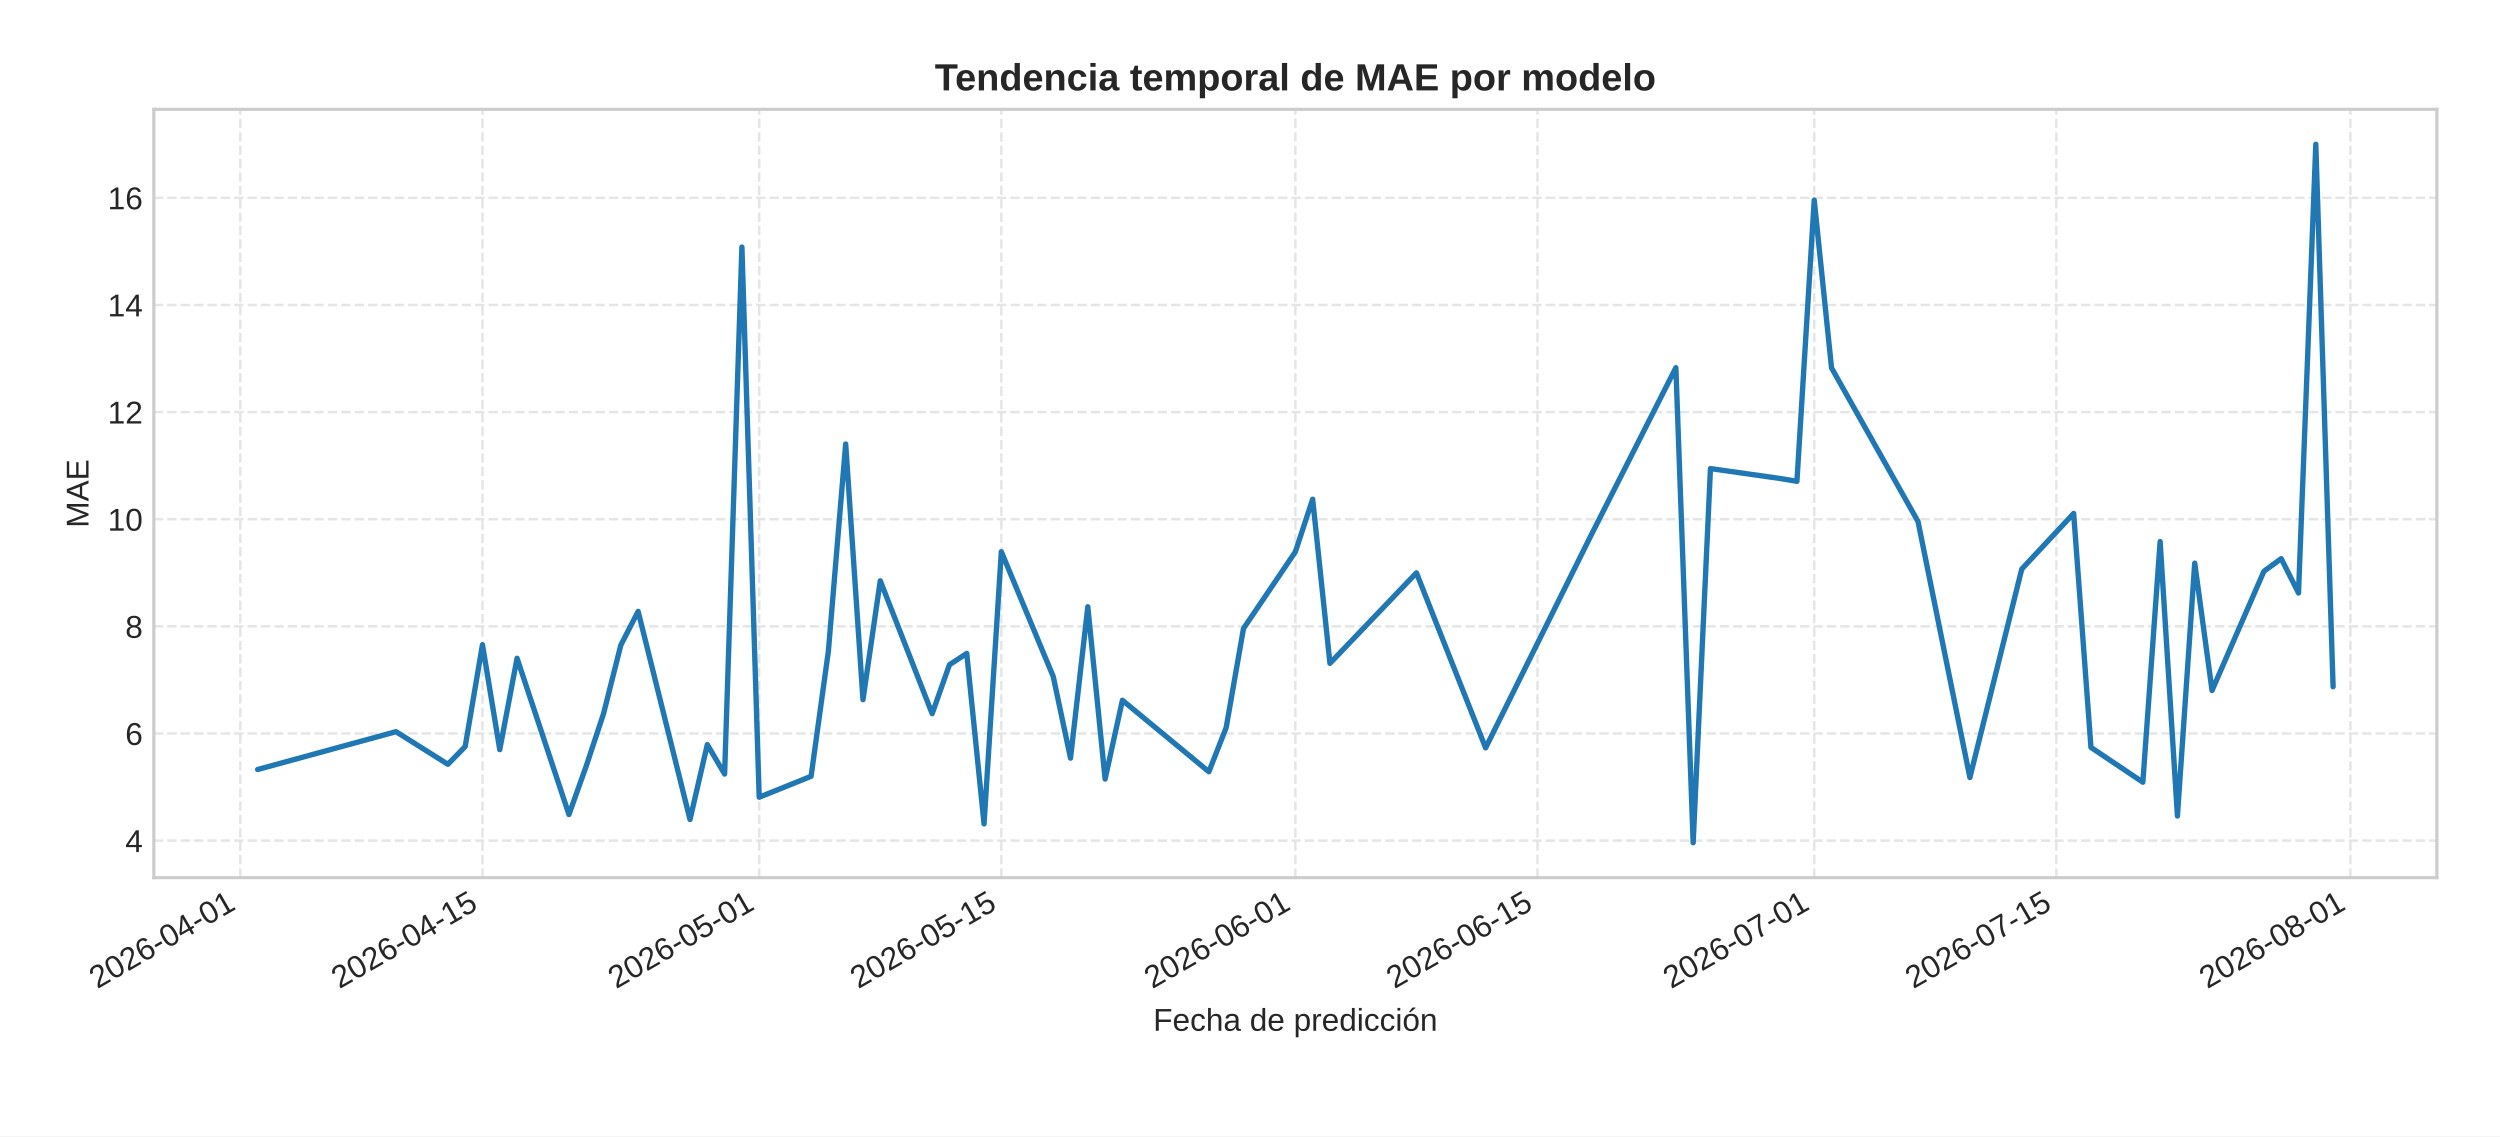
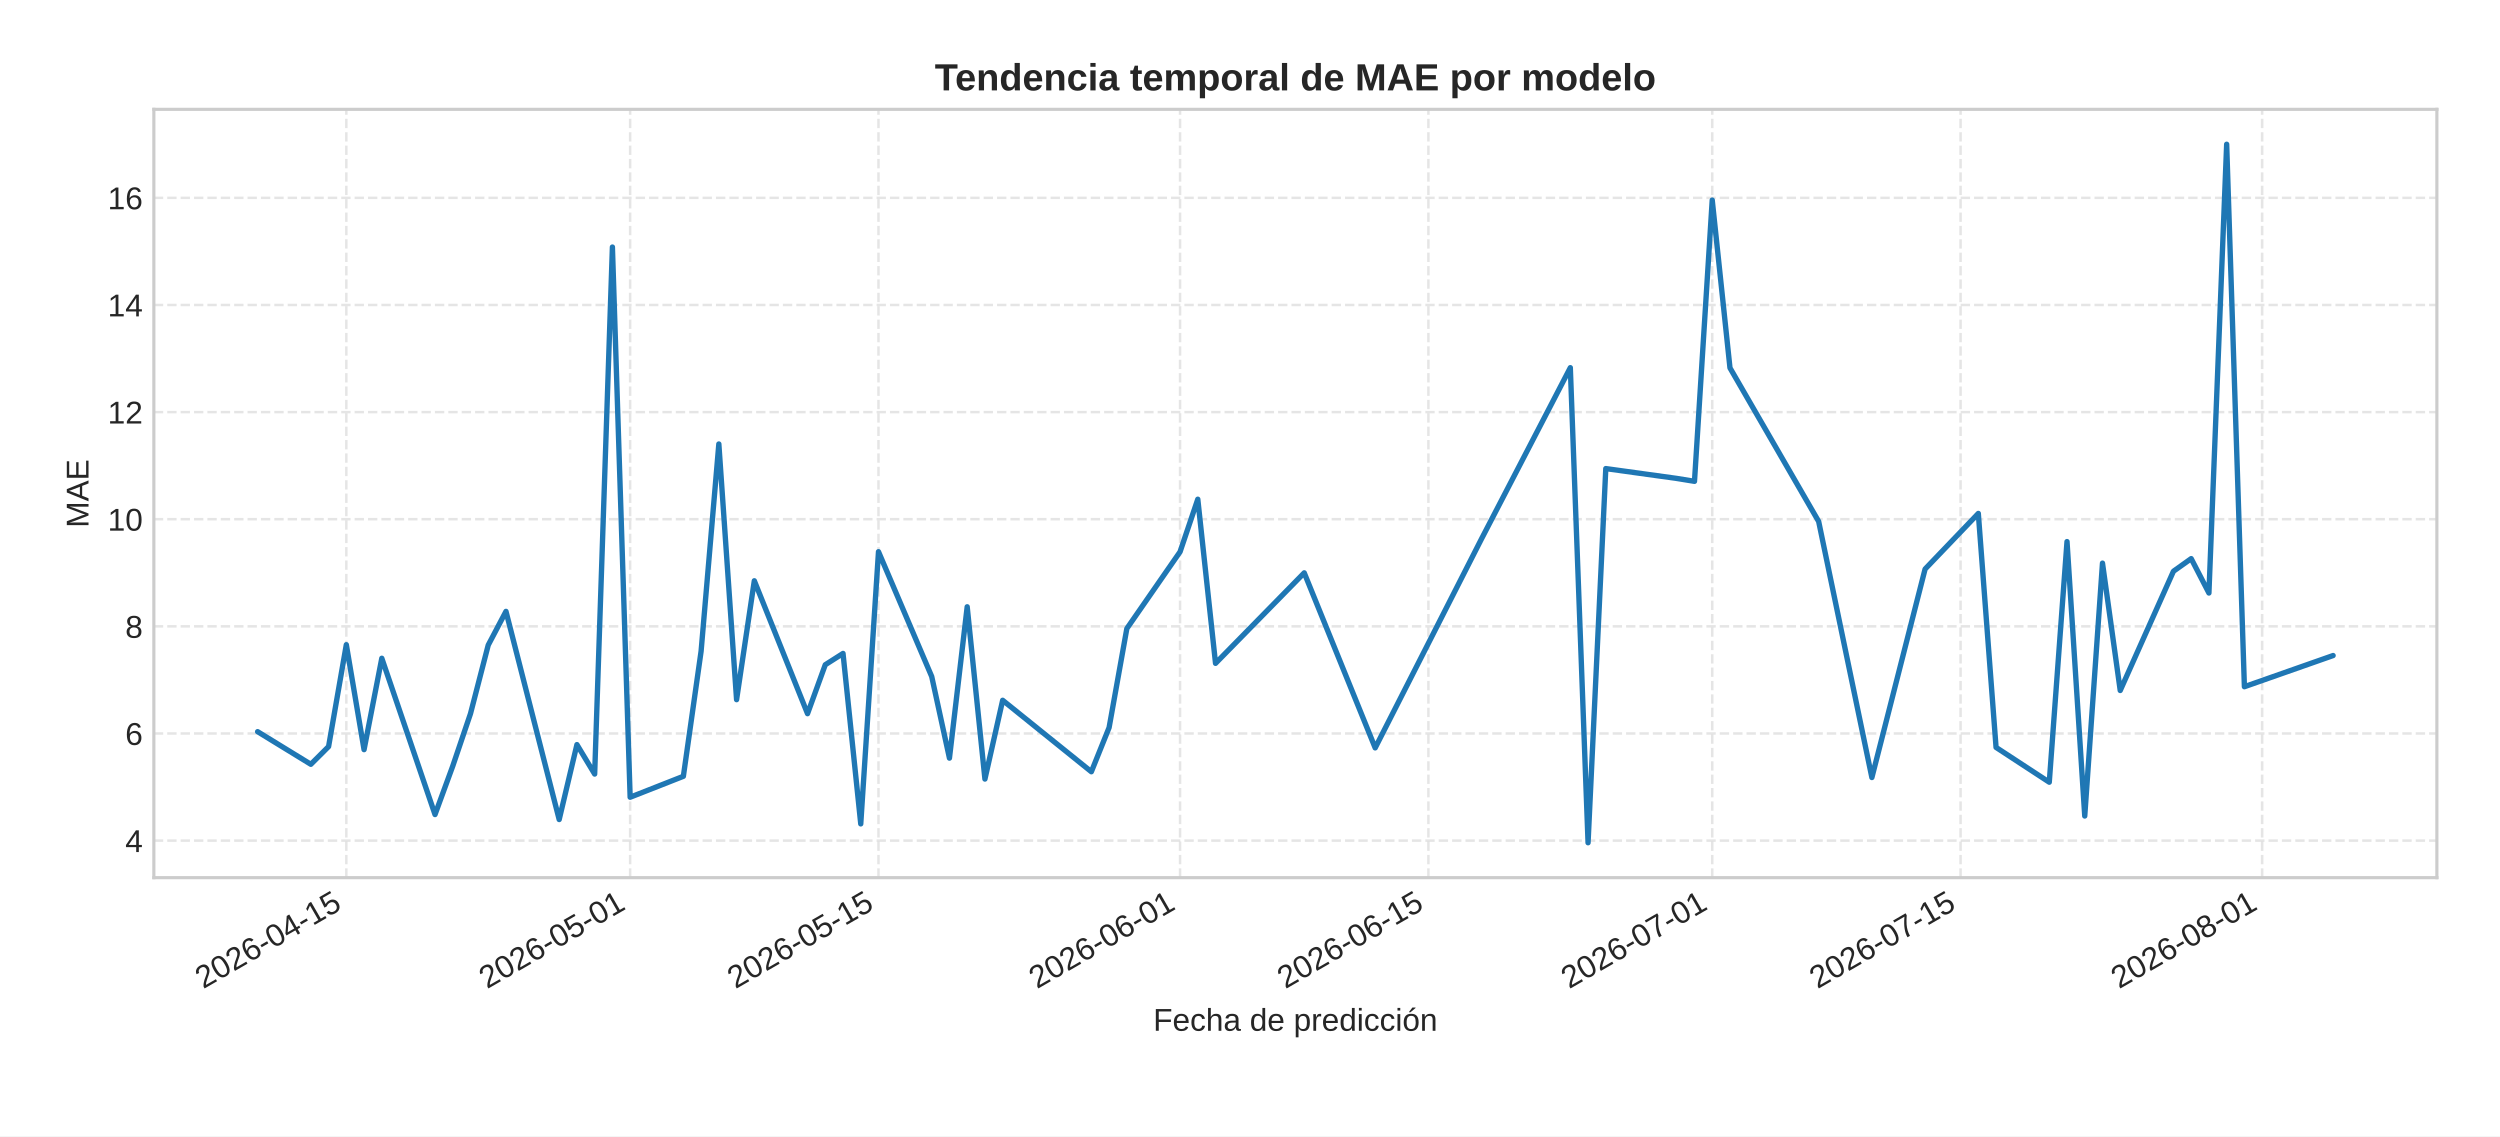
<svg xmlns="http://www.w3.org/2000/svg" xmlns:xlink="http://www.w3.org/1999/xlink" width="792pt" height="360pt" viewBox="0 0 792 360" version="1.1">
  <defs>
    <style type="text/css">*{stroke-linejoin: round; stroke-linecap: butt}</style>
  </defs>
  <g id="figure_1">
    <g id="patch_1">
      <path d="M 0 360  L 792 360  L 792 0  L 0 0  z " style="fill: #ffffff" />
    </g>
    <g id="axes_1">
      <g id="patch_2">
        <path d="M 48.74 278.04  L 772 278.04  L 772 34.64  L 48.74 34.64  z " style="fill: #ffffff" />
      </g>
      <g id="matplotlib.axis_1">
        <g id="xtick_1">
          <g id="line2d_1">
-             <path d="M 76.136 278.04  L 76.136 34.64  " clip-path="url(#p53d798ff99)" style="fill: none; stroke-dasharray: 2.96,1.28; stroke-dashoffset: 0; stroke: #cccccc; stroke-opacity: 0.5; stroke-width: 0.8" />
+             <path d="M 109.714 278.04  L 109.714 34.64  " clip-path="url(#p0f648c215b)" style="fill: none; stroke-dasharray: 2.96,1.28; stroke-dashoffset: 0; stroke: #cccccc; stroke-opacity: 0.5; stroke-width: 0.8" />
          </g>
          <g id="line2d_2" />
          <g id="text_1">
-             <g style="fill: #262626" transform="translate(30.80422 313.3894) rotate(-30) scale(0.1 -0.1)">
+             <g style="fill: #262626" transform="translate(64.38214 313.3894) rotate(-30) scale(0.1 -0.1)">
              <defs>
                <path id="LiberationSans-32" d="M 322 0  L 322 397  Q 481 763 711 1042  Q 941 1322 1194 1548  Q 1447 1775 1695 1969  Q 1944 2163 2144 2356  Q 2344 2550 2467 2762  Q 2591 2975 2591 3244  Q 2591 3606 2378 3806  Q 2166 4006 1788 4006  Q 1428 4006 1195 3811  Q 963 3616 922 3263  L 347 3316  Q 409 3844 795 4156  Q 1181 4469 1788 4469  Q 2453 4469 2811 4155  Q 3169 3841 3169 3263  Q 3169 3006 3051 2753  Q 2934 2500 2703 2247  Q 2472 1994 1819 1463  Q 1459 1169 1246 933  Q 1034 697 941 478  L 3238 478  L 3238 0  L 322 0  z " transform="scale(0.015625)" />
                <path id="LiberationSans-30" d="M 3309 2203  Q 3309 1100 2920 518  Q 2531 -63 1772 -63  Q 1013 -63 631 515  Q 250 1094 250 2203  Q 250 3338 620 3903  Q 991 4469 1791 4469  Q 2569 4469 2939 3897  Q 3309 3325 3309 2203  z M 2738 2203  Q 2738 3156 2517 3584  Q 2297 4013 1791 4013  Q 1272 4013 1045 3591  Q 819 3169 819 2203  Q 819 1266 1048 831  Q 1278 397 1778 397  Q 2275 397 2506 840  Q 2738 1284 2738 2203  z " transform="scale(0.015625)" />
                <path id="LiberationSans-36" d="M 3278 1441  Q 3278 744 2900 340  Q 2522 -63 1856 -63  Q 1113 -63 719 490  Q 325 1044 325 2100  Q 325 3244 734 3856  Q 1144 4469 1900 4469  Q 2897 4469 3156 3572  L 2619 3475  Q 2453 4013 1894 4013  Q 1413 4013 1148 3564  Q 884 3116 884 2266  Q 1038 2550 1316 2698  Q 1594 2847 1953 2847  Q 2563 2847 2920 2465  Q 3278 2084 3278 1441  z M 2706 1416  Q 2706 1894 2472 2153  Q 2238 2413 1819 2413  Q 1425 2413 1183 2183  Q 941 1953 941 1550  Q 941 1041 1192 716  Q 1444 391 1838 391  Q 2244 391 2475 664  Q 2706 938 2706 1416  z " transform="scale(0.015625)" />
                <path id="LiberationSans-2d" d="M 284 1450  L 284 1950  L 1847 1950  L 1847 1450  L 284 1450  z " transform="scale(0.015625)" />
                <path id="LiberationSans-34" d="M 2753 997  L 2753 0  L 2222 0  L 2222 997  L 147 997  L 147 1434  L 2163 4403  L 2753 4403  L 2753 1441  L 3372 1441  L 3372 997  L 2753 997  z M 2222 3769  Q 2216 3750 2134 3603  Q 2053 3456 2013 3397  L 884 1734  L 716 1503  L 666 1441  L 2222 1441  L 2222 3769  z " transform="scale(0.015625)" />
                <path id="LiberationSans-31" d="M 488 0  L 488 478  L 1609 478  L 1609 3866  L 616 3156  L 616 3688  L 1656 4403  L 2175 4403  L 2175 478  L 3247 478  L 3247 0  L 488 0  z " transform="scale(0.015625)" />
+                 <path id="LiberationSans-35" d="M 3291 1434  Q 3291 738 2877 337  Q 2463 -63 1728 -63  Q 1113 -63 734 206  Q 356 475 256 984  L 825 1050  Q 1003 397 1741 397  Q 2194 397 2450 670  Q 2706 944 2706 1422  Q 2706 1838 2448 2094  Q 2191 2350 1753 2350  Q 1525 2350 1328 2278  Q 1131 2206 934 2034  L 384 2034  L 531 4403  L 3034 4403  L 3034 3925  L 1044 3925  L 959 2528  Q 1325 2809 1869 2809  Q 2519 2809 2905 2428  Q 3291 2047 3291 1434  z " transform="scale(0.015625)" />
              </defs>
              <use xlink:href="#LiberationSans-32" />
              <use xlink:href="#LiberationSans-30" x="55.615" />
              <use xlink:href="#LiberationSans-32" x="111.23" />
              <use xlink:href="#LiberationSans-36" x="166.846" />
              <use xlink:href="#LiberationSans-2d" x="222.461" />
              <use xlink:href="#LiberationSans-30" x="255.762" />
              <use xlink:href="#LiberationSans-34" x="311.377" />
+               <use xlink:href="#LiberationSans-2d" x="366.992" />
+               <use xlink:href="#LiberationSans-31" x="400.293" />
+               <use xlink:href="#LiberationSans-35" x="455.908" />
+             </g>
+           </g>
+         </g>
+         <g id="xtick_2">
+           <g id="line2d_3">
+             <path d="M 199.63 278.04  L 199.63 34.64  " clip-path="url(#p0f648c215b)" style="fill: none; stroke-dasharray: 2.96,1.28; stroke-dashoffset: 0; stroke: #cccccc; stroke-opacity: 0.5; stroke-width: 0.8" />
+           </g>
+           <g id="line2d_4" />
+           <g id="text_2">
+             <g style="fill: #262626" transform="translate(154.2979 313.3894) rotate(-30) scale(0.1 -0.1)">
+               <use xlink:href="#LiberationSans-32" />
+               <use xlink:href="#LiberationSans-30" x="55.615" />
+               <use xlink:href="#LiberationSans-32" x="111.23" />
+               <use xlink:href="#LiberationSans-36" x="166.846" />
+               <use xlink:href="#LiberationSans-2d" x="222.461" />
+               <use xlink:href="#LiberationSans-30" x="255.762" />
+               <use xlink:href="#LiberationSans-35" x="311.377" />
              <use xlink:href="#LiberationSans-2d" x="366.992" />
              <use xlink:href="#LiberationSans-30" x="400.293" />
              <use xlink:href="#LiberationSans-31" x="455.908" />
            </g>
          </g>
        </g>
-         <g id="xtick_2">
-           <g id="line2d_3">
-             <path d="M 152.846 278.04  L 152.846 34.64  " clip-path="url(#p53d798ff99)" style="fill: none; stroke-dasharray: 2.96,1.28; stroke-dashoffset: 0; stroke: #cccccc; stroke-opacity: 0.5; stroke-width: 0.8" />
-           </g>
-           <g id="line2d_4" />
-           <g id="text_2">
-             <g style="fill: #262626" transform="translate(107.5136 313.3894) rotate(-30) scale(0.1 -0.1)">
-               <defs>
-                 <path id="LiberationSans-35" d="M 3291 1434  Q 3291 738 2877 337  Q 2463 -63 1728 -63  Q 1113 -63 734 206  Q 356 475 256 984  L 825 1050  Q 1003 397 1741 397  Q 2194 397 2450 670  Q 2706 944 2706 1422  Q 2706 1838 2448 2094  Q 2191 2350 1753 2350  Q 1525 2350 1328 2278  Q 1131 2206 934 2034  L 384 2034  L 531 4403  L 3034 4403  L 3034 3925  L 1044 3925  L 959 2528  Q 1325 2809 1869 2809  Q 2519 2809 2905 2428  Q 3291 2047 3291 1434  z " transform="scale(0.015625)" />
-               </defs>
-               <use xlink:href="#LiberationSans-32" />
-               <use xlink:href="#LiberationSans-30" x="55.615" />
-               <use xlink:href="#LiberationSans-32" x="111.23" />
-               <use xlink:href="#LiberationSans-36" x="166.846" />
-               <use xlink:href="#LiberationSans-2d" x="222.461" />
-               <use xlink:href="#LiberationSans-30" x="255.762" />
-               <use xlink:href="#LiberationSans-34" x="311.377" />
+         <g id="xtick_3">
+           <g id="line2d_5">
+             <path d="M 278.306 278.04  L 278.306 34.64  " clip-path="url(#p0f648c215b)" style="fill: none; stroke-dasharray: 2.96,1.28; stroke-dashoffset: 0; stroke: #cccccc; stroke-opacity: 0.5; stroke-width: 0.8" />
+           </g>
+           <g id="line2d_6" />
+           <g id="text_3">
+             <g style="fill: #262626" transform="translate(232.9742 313.3894) rotate(-30) scale(0.1 -0.1)">
+               <use xlink:href="#LiberationSans-32" />
+               <use xlink:href="#LiberationSans-30" x="55.615" />
+               <use xlink:href="#LiberationSans-32" x="111.23" />
+               <use xlink:href="#LiberationSans-36" x="166.846" />
+               <use xlink:href="#LiberationSans-2d" x="222.461" />
+               <use xlink:href="#LiberationSans-30" x="255.762" />
+               <use xlink:href="#LiberationSans-35" x="311.377" />
              <use xlink:href="#LiberationSans-2d" x="366.992" />
              <use xlink:href="#LiberationSans-31" x="400.293" />
              <use xlink:href="#LiberationSans-35" x="455.908" />
            </g>
          </g>
        </g>
-         <g id="xtick_3">
-           <g id="line2d_5">
-             <path d="M 240.513 278.04  L 240.513 34.64  " clip-path="url(#p53d798ff99)" style="fill: none; stroke-dasharray: 2.96,1.28; stroke-dashoffset: 0; stroke: #cccccc; stroke-opacity: 0.5; stroke-width: 0.8" />
-           </g>
-           <g id="line2d_6" />
-           <g id="text_3">
-             <g style="fill: #262626" transform="translate(195.1815 313.3894) rotate(-30) scale(0.1 -0.1)">
-               <use xlink:href="#LiberationSans-32" />
-               <use xlink:href="#LiberationSans-30" x="55.615" />
-               <use xlink:href="#LiberationSans-32" x="111.23" />
-               <use xlink:href="#LiberationSans-36" x="166.846" />
-               <use xlink:href="#LiberationSans-2d" x="222.461" />
-               <use xlink:href="#LiberationSans-30" x="255.762" />
-               <use xlink:href="#LiberationSans-35" x="311.377" />
+         <g id="xtick_4">
+           <g id="line2d_7">
+             <path d="M 373.842 278.04  L 373.842 34.64  " clip-path="url(#p0f648c215b)" style="fill: none; stroke-dasharray: 2.96,1.28; stroke-dashoffset: 0; stroke: #cccccc; stroke-opacity: 0.5; stroke-width: 0.8" />
+           </g>
+           <g id="line2d_8" />
+           <g id="text_4">
+             <g style="fill: #262626" transform="translate(328.5097 313.3894) rotate(-30) scale(0.1 -0.1)">
+               <use xlink:href="#LiberationSans-32" />
+               <use xlink:href="#LiberationSans-30" x="55.615" />
+               <use xlink:href="#LiberationSans-32" x="111.23" />
+               <use xlink:href="#LiberationSans-36" x="166.846" />
+               <use xlink:href="#LiberationSans-2d" x="222.461" />
+               <use xlink:href="#LiberationSans-30" x="255.762" />
+               <use xlink:href="#LiberationSans-36" x="311.377" />
              <use xlink:href="#LiberationSans-2d" x="366.992" />
              <use xlink:href="#LiberationSans-30" x="400.293" />
              <use xlink:href="#LiberationSans-31" x="455.908" />
            </g>
          </g>
        </g>
-         <g id="xtick_4">
-           <g id="line2d_7">
-             <path d="M 317.223 278.04  L 317.223 34.64  " clip-path="url(#p53d798ff99)" style="fill: none; stroke-dasharray: 2.96,1.28; stroke-dashoffset: 0; stroke: #cccccc; stroke-opacity: 0.5; stroke-width: 0.8" />
-           </g>
-           <g id="line2d_8" />
-           <g id="text_4">
-             <g style="fill: #262626" transform="translate(271.8909 313.3894) rotate(-30) scale(0.1 -0.1)">
-               <use xlink:href="#LiberationSans-32" />
-               <use xlink:href="#LiberationSans-30" x="55.615" />
-               <use xlink:href="#LiberationSans-32" x="111.23" />
-               <use xlink:href="#LiberationSans-36" x="166.846" />
-               <use xlink:href="#LiberationSans-2d" x="222.461" />
-               <use xlink:href="#LiberationSans-30" x="255.762" />
-               <use xlink:href="#LiberationSans-35" x="311.377" />
+         <g id="xtick_5">
+           <g id="line2d_9">
+             <path d="M 452.518 278.04  L 452.518 34.64  " clip-path="url(#p0f648c215b)" style="fill: none; stroke-dasharray: 2.96,1.28; stroke-dashoffset: 0; stroke: #cccccc; stroke-opacity: 0.5; stroke-width: 0.8" />
+           </g>
+           <g id="line2d_10" />
+           <g id="text_5">
+             <g style="fill: #262626" transform="translate(407.186 313.3894) rotate(-30) scale(0.1 -0.1)">
+               <use xlink:href="#LiberationSans-32" />
+               <use xlink:href="#LiberationSans-30" x="55.615" />
+               <use xlink:href="#LiberationSans-32" x="111.23" />
+               <use xlink:href="#LiberationSans-36" x="166.846" />
+               <use xlink:href="#LiberationSans-2d" x="222.461" />
+               <use xlink:href="#LiberationSans-30" x="255.762" />
+               <use xlink:href="#LiberationSans-36" x="311.377" />
              <use xlink:href="#LiberationSans-2d" x="366.992" />
              <use xlink:href="#LiberationSans-31" x="400.293" />
              <use xlink:href="#LiberationSans-35" x="455.908" />
            </g>
          </g>
        </g>
-         <g id="xtick_5">
-           <g id="line2d_9">
-             <path d="M 410.37 278.04  L 410.37 34.64  " clip-path="url(#p53d798ff99)" style="fill: none; stroke-dasharray: 2.96,1.28; stroke-dashoffset: 0; stroke: #cccccc; stroke-opacity: 0.5; stroke-width: 0.8" />
-           </g>
-           <g id="line2d_10" />
-           <g id="text_5">
-             <g style="fill: #262626" transform="translate(365.038 313.3894) rotate(-30) scale(0.1 -0.1)">
-               <use xlink:href="#LiberationSans-32" />
-               <use xlink:href="#LiberationSans-30" x="55.615" />
-               <use xlink:href="#LiberationSans-32" x="111.23" />
-               <use xlink:href="#LiberationSans-36" x="166.846" />
-               <use xlink:href="#LiberationSans-2d" x="222.461" />
-               <use xlink:href="#LiberationSans-30" x="255.762" />
-               <use xlink:href="#LiberationSans-36" x="311.377" />
-               <use xlink:href="#LiberationSans-2d" x="366.992" />
-               <use xlink:href="#LiberationSans-30" x="400.293" />
-               <use xlink:href="#LiberationSans-31" x="455.908" />
-             </g>
-           </g>
-         </g>
        <g id="xtick_6">
          <g id="line2d_11">
-             <path d="M 487.079 278.04  L 487.079 34.64  " clip-path="url(#p53d798ff99)" style="fill: none; stroke-dasharray: 2.96,1.28; stroke-dashoffset: 0; stroke: #cccccc; stroke-opacity: 0.5; stroke-width: 0.8" />
+             <path d="M 542.434 278.04  L 542.434 34.64  " clip-path="url(#p0f648c215b)" style="fill: none; stroke-dasharray: 2.96,1.28; stroke-dashoffset: 0; stroke: #cccccc; stroke-opacity: 0.5; stroke-width: 0.8" />
          </g>
          <g id="line2d_12" />
          <g id="text_6">
-             <g style="fill: #262626" transform="translate(441.7474 313.3894) rotate(-30) scale(0.1 -0.1)">
-               <use xlink:href="#LiberationSans-32" />
-               <use xlink:href="#LiberationSans-30" x="55.615" />
-               <use xlink:href="#LiberationSans-32" x="111.23" />
-               <use xlink:href="#LiberationSans-36" x="166.846" />
-               <use xlink:href="#LiberationSans-2d" x="222.461" />
-               <use xlink:href="#LiberationSans-30" x="255.762" />
-               <use xlink:href="#LiberationSans-36" x="311.377" />
-               <use xlink:href="#LiberationSans-2d" x="366.992" />
-               <use xlink:href="#LiberationSans-31" x="400.293" />
-               <use xlink:href="#LiberationSans-35" x="455.908" />
-             </g>
-           </g>
-         </g>
-         <g id="xtick_7">
-           <g id="line2d_13">
-             <path d="M 574.747 278.04  L 574.747 34.64  " clip-path="url(#p53d798ff99)" style="fill: none; stroke-dasharray: 2.96,1.28; stroke-dashoffset: 0; stroke: #cccccc; stroke-opacity: 0.5; stroke-width: 0.8" />
-           </g>
-           <g id="line2d_14" />
-           <g id="text_7">
-             <g style="fill: #262626" transform="translate(529.4153 313.3894) rotate(-30) scale(0.1 -0.1)">
+             <g style="fill: #262626" transform="translate(497.1018 313.3894) rotate(-30) scale(0.1 -0.1)">
              <defs>
                <path id="LiberationSans-37" d="M 3238 3947  Q 2563 2916 2284 2331  Q 2006 1747 1867 1178  Q 1728 609 1728 0  L 1141 0  Q 1141 844 1498 1776  Q 1856 2709 2694 3925  L 328 3925  L 328 4403  L 3238 4403  L 3238 3947  z " transform="scale(0.015625)" />
              </defs>
              <use xlink:href="#LiberationSans-32" />
              <use xlink:href="#LiberationSans-30" x="55.615" />
              <use xlink:href="#LiberationSans-32" x="111.23" />
              <use xlink:href="#LiberationSans-36" x="166.846" />
              <use xlink:href="#LiberationSans-2d" x="222.461" />
              <use xlink:href="#LiberationSans-30" x="255.762" />
              <use xlink:href="#LiberationSans-37" x="311.377" />
              <use xlink:href="#LiberationSans-2d" x="366.992" />
              <use xlink:href="#LiberationSans-30" x="400.293" />
              <use xlink:href="#LiberationSans-31" x="455.908" />
            </g>
          </g>
        </g>
+         <g id="xtick_7">
+           <g id="line2d_13">
+             <path d="M 621.11 278.04  L 621.11 34.64  " clip-path="url(#p0f648c215b)" style="fill: none; stroke-dasharray: 2.96,1.28; stroke-dashoffset: 0; stroke: #cccccc; stroke-opacity: 0.5; stroke-width: 0.8" />
+           </g>
+           <g id="line2d_14" />
+           <g id="text_7">
+             <g style="fill: #262626" transform="translate(575.7781 313.3894) rotate(-30) scale(0.1 -0.1)">
+               <use xlink:href="#LiberationSans-32" />
+               <use xlink:href="#LiberationSans-30" x="55.615" />
+               <use xlink:href="#LiberationSans-32" x="111.23" />
+               <use xlink:href="#LiberationSans-36" x="166.846" />
+               <use xlink:href="#LiberationSans-2d" x="222.461" />
+               <use xlink:href="#LiberationSans-30" x="255.762" />
+               <use xlink:href="#LiberationSans-37" x="311.377" />
+               <use xlink:href="#LiberationSans-2d" x="366.992" />
+               <use xlink:href="#LiberationSans-31" x="400.293" />
+               <use xlink:href="#LiberationSans-35" x="455.908" />
+             </g>
+           </g>
+         </g>
        <g id="xtick_8">
          <g id="line2d_15">
-             <path d="M 651.457 278.04  L 651.457 34.64  " clip-path="url(#p53d798ff99)" style="fill: none; stroke-dasharray: 2.96,1.28; stroke-dashoffset: 0; stroke: #cccccc; stroke-opacity: 0.5; stroke-width: 0.8" />
+             <path d="M 716.646 278.04  L 716.646 34.64  " clip-path="url(#p0f648c215b)" style="fill: none; stroke-dasharray: 2.96,1.28; stroke-dashoffset: 0; stroke: #cccccc; stroke-opacity: 0.5; stroke-width: 0.8" />
          </g>
          <g id="line2d_16" />
          <g id="text_8">
-             <g style="fill: #262626" transform="translate(606.1247 313.3894) rotate(-30) scale(0.1 -0.1)">
-               <use xlink:href="#LiberationSans-32" />
-               <use xlink:href="#LiberationSans-30" x="55.615" />
-               <use xlink:href="#LiberationSans-32" x="111.23" />
-               <use xlink:href="#LiberationSans-36" x="166.846" />
-               <use xlink:href="#LiberationSans-2d" x="222.461" />
-               <use xlink:href="#LiberationSans-30" x="255.762" />
-               <use xlink:href="#LiberationSans-37" x="311.377" />
-               <use xlink:href="#LiberationSans-2d" x="366.992" />
-               <use xlink:href="#LiberationSans-31" x="400.293" />
-               <use xlink:href="#LiberationSans-35" x="455.908" />
-             </g>
-           </g>
-         </g>
-         <g id="xtick_9">
-           <g id="line2d_17">
-             <path d="M 744.604 278.04  L 744.604 34.64  " clip-path="url(#p53d798ff99)" style="fill: none; stroke-dasharray: 2.96,1.28; stroke-dashoffset: 0; stroke: #cccccc; stroke-opacity: 0.5; stroke-width: 0.8" />
-           </g>
-           <g id="line2d_18" />
-           <g id="text_9">
-             <g style="fill: #262626" transform="translate(699.2718 313.3894) rotate(-30) scale(0.1 -0.1)">
+             <g style="fill: #262626" transform="translate(671.3136 313.3894) rotate(-30) scale(0.1 -0.1)">
              <defs>
                <path id="LiberationSans-38" d="M 3281 1228  Q 3281 619 2893 278  Q 2506 -63 1781 -63  Q 1075 -63 676 271  Q 278 606 278 1222  Q 278 1653 525 1947  Q 772 2241 1156 2303  L 1156 2316  Q 797 2400 589 2681  Q 381 2963 381 3341  Q 381 3844 757 4156  Q 1134 4469 1769 4469  Q 2419 4469 2795 4162  Q 3172 3856 3172 3334  Q 3172 2956 2962 2675  Q 2753 2394 2391 2322  L 2391 2309  Q 2813 2241 3047 1952  Q 3281 1663 3281 1228  z M 2588 3303  Q 2588 4050 1769 4050  Q 1372 4050 1164 3862  Q 956 3675 956 3303  Q 956 2925 1170 2726  Q 1384 2528 1775 2528  Q 2172 2528 2380 2711  Q 2588 2894 2588 3303  z M 2697 1281  Q 2697 1691 2453 1898  Q 2209 2106 1769 2106  Q 1341 2106 1100 1882  Q 859 1659 859 1269  Q 859 359 1788 359  Q 2247 359 2472 579  Q 2697 800 2697 1281  z " transform="scale(0.015625)" />
              </defs>
              <use xlink:href="#LiberationSans-32" />
              <use xlink:href="#LiberationSans-30" x="55.615" />
              <use xlink:href="#LiberationSans-32" x="111.23" />
              <use xlink:href="#LiberationSans-36" x="166.846" />
              <use xlink:href="#LiberationSans-2d" x="222.461" />
              <use xlink:href="#LiberationSans-30" x="255.762" />
              <use xlink:href="#LiberationSans-38" x="311.377" />
              <use xlink:href="#LiberationSans-2d" x="366.992" />
              <use xlink:href="#LiberationSans-30" x="400.293" />
              <use xlink:href="#LiberationSans-31" x="455.908" />
            </g>
          </g>
        </g>
-         <g id="text_10">
+         <g id="text_9">
          <g style="fill: #262626" transform="translate(365.3466 326.5505) scale(0.1 -0.1)">
            <defs>
              <path id="LiberationSans-46" d="M 1122 3916  L 1122 2278  L 3578 2278  L 3578 1784  L 1122 1784  L 1122 0  L 525 0  L 525 4403  L 3653 4403  L 3653 3916  L 1122 3916  z " transform="scale(0.015625)" />
              <path id="LiberationSans-65" d="M 863 1572  Q 863 991 1103 675  Q 1344 359 1806 359  Q 2172 359 2392 506  Q 2613 653 2691 878  L 3184 738  Q 2881 -63 1806 -63  Q 1056 -63 664 384  Q 272 831 272 1713  Q 272 2550 664 2997  Q 1056 3444 1784 3444  Q 3275 3444 3275 1647  L 3275 1572  L 863 1572  z M 2694 2003  Q 2647 2538 2422 2783  Q 2197 3028 1775 3028  Q 1366 3028 1127 2754  Q 888 2481 869 2003  L 2694 2003  z " transform="scale(0.015625)" />
              <path id="LiberationSans-63" d="M 859 1706  Q 859 1031 1071 706  Q 1284 381 1713 381  Q 2013 381 2214 543  Q 2416 706 2463 1044  L 3031 1006  Q 2966 519 2616 228  Q 2266 -63 1728 -63  Q 1019 -63 645 385  Q 272 834 272 1694  Q 272 2547 647 2995  Q 1022 3444 1722 3444  Q 2241 3444 2583 3175  Q 2925 2906 3013 2434  L 2434 2391  Q 2391 2672 2212 2837  Q 2034 3003 1706 3003  Q 1259 3003 1059 2706  Q 859 2409 859 1706  z " transform="scale(0.015625)" />
              <path id="LiberationSans-68" d="M 991 2803  Q 1172 3134 1426 3289  Q 1681 3444 2072 3444  Q 2622 3444 2883 3170  Q 3144 2897 3144 2253  L 3144 0  L 2578 0  L 2578 2144  Q 2578 2500 2512 2673  Q 2447 2847 2297 2928  Q 2147 3009 1881 3009  Q 1484 3009 1245 2734  Q 1006 2459 1006 1994  L 1006 0  L 444 0  L 444 4638  L 1006 4638  L 1006 3431  Q 1006 3241 995 3037  Q 984 2834 981 2803  L 991 2803  z " transform="scale(0.015625)" />
              <path id="LiberationSans-61" d="M 1294 -63  Q 784 -63 528 206  Q 272 475 272 944  Q 272 1469 617 1750  Q 963 2031 1731 2050  L 2491 2063  L 2491 2247  Q 2491 2659 2316 2837  Q 2141 3016 1766 3016  Q 1388 3016 1216 2887  Q 1044 2759 1009 2478  L 422 2531  Q 566 3444 1778 3444  Q 2416 3444 2737 3151  Q 3059 2859 3059 2306  L 3059 850  Q 3059 600 3125 473  Q 3191 347 3375 347  Q 3456 347 3559 369  L 3559 19  Q 3347 -31 3125 -31  Q 2813 -31 2670 133  Q 2528 297 2509 647  L 2491 647  Q 2275 259 1989 98  Q 1703 -63 1294 -63  z M 1422 359  Q 1731 359 1972 500  Q 2213 641 2352 886  Q 2491 1131 2491 1391  L 2491 1669  L 1875 1656  Q 1478 1650 1273 1575  Q 1069 1500 959 1344  Q 850 1188 850 934  Q 850 659 998 509  Q 1147 359 1422 359  z " transform="scale(0.015625)" />
              <path id="LiberationSans-20" transform="scale(0.015625)" />
              <path id="LiberationSans-64" d="M 2566 544  Q 2409 219 2151 78  Q 1894 -63 1513 -63  Q 872 -63 570 368  Q 269 800 269 1675  Q 269 3444 1513 3444  Q 1897 3444 2153 3303  Q 2409 3163 2566 2856  L 2572 2856  L 2566 3234  L 2566 4638  L 3128 4638  L 3128 697  Q 3128 169 3147 0  L 2609 0  Q 2600 50 2589 231  Q 2578 413 2578 544  L 2566 544  z M 859 1694  Q 859 984 1046 678  Q 1234 372 1656 372  Q 2134 372 2350 703  Q 2566 1034 2566 1731  Q 2566 2403 2350 2715  Q 2134 3028 1663 3028  Q 1238 3028 1048 2714  Q 859 2400 859 1694  z " transform="scale(0.015625)" />
              <path id="LiberationSans-70" d="M 3291 1706  Q 3291 -63 2047 -63  Q 1266 -63 997 525  L 981 525  Q 994 500 994 -6  L 994 -1328  L 431 -1328  L 431 2691  Q 431 3213 413 3381  L 956 3381  Q 959 3369 965 3292  Q 972 3216 980 3056  Q 988 2897 988 2838  L 1000 2838  Q 1150 3150 1397 3295  Q 1644 3441 2047 3441  Q 2672 3441 2981 3022  Q 3291 2603 3291 1706  z M 2700 1694  Q 2700 2400 2509 2703  Q 2319 3006 1903 3006  Q 1569 3006 1380 2865  Q 1191 2725 1092 2426  Q 994 2128 994 1650  Q 994 984 1206 668  Q 1419 353 1897 353  Q 2316 353 2508 661  Q 2700 969 2700 1694  z " transform="scale(0.015625)" />
              <path id="LiberationSans-72" d="M 444 0  L 444 2594  Q 444 2950 425 3381  L 956 3381  Q 981 2806 981 2691  L 994 2691  Q 1128 3125 1303 3284  Q 1478 3444 1797 3444  Q 1909 3444 2025 3413  L 2025 2897  Q 1913 2928 1725 2928  Q 1375 2928 1190 2626  Q 1006 2325 1006 1763  L 1006 0  L 444 0  z " transform="scale(0.015625)" />
              <path id="LiberationSans-69" d="M 428 4100  L 428 4638  L 991 4638  L 991 4100  L 428 4100  z M 428 0  L 428 3381  L 991 3381  L 991 0  L 428 0  z " transform="scale(0.015625)" />
              <path id="LiberationSans-f3" d="M 3291 1694  Q 3291 806 2900 371  Q 2509 -63 1766 -63  Q 1025 -63 647 389  Q 269 841 269 1694  Q 269 3444 1784 3444  Q 2559 3444 2925 3017  Q 3291 2591 3291 1694  z M 2700 1694  Q 2700 2394 2492 2711  Q 2284 3028 1794 3028  Q 1300 3028 1079 2704  Q 859 2381 859 1694  Q 859 1025 1076 689  Q 1294 353 1759 353  Q 2266 353 2483 678  Q 2700 1003 2700 1694  z M 1345 3753  L 1345 3816  L 2023 4713  L 2670 4713  L 2670 4622  L 1639 3753  L 1345 3753  z " transform="scale(0.015625)" />
              <path id="LiberationSans-6e" d="M 2578 0  L 2578 2144  Q 2578 2478 2512 2662  Q 2447 2847 2303 2928  Q 2159 3009 1881 3009  Q 1475 3009 1240 2731  Q 1006 2453 1006 1959  L 1006 0  L 444 0  L 444 2659  Q 444 3250 425 3381  L 956 3381  Q 959 3366 962 3297  Q 966 3228 970 3139  Q 975 3050 981 2803  L 991 2803  Q 1184 3153 1439 3298  Q 1694 3444 2072 3444  Q 2628 3444 2886 3167  Q 3144 2891 3144 2253  L 3144 0  L 2578 0  z " transform="scale(0.015625)" />
            </defs>
            <use xlink:href="#LiberationSans-46" />
            <use xlink:href="#LiberationSans-65" x="61.084" />
            <use xlink:href="#LiberationSans-63" x="116.699" />
            <use xlink:href="#LiberationSans-68" x="166.699" />
            <use xlink:href="#LiberationSans-61" x="222.314" />
            <use xlink:href="#LiberationSans-20" x="277.93" />
            <use xlink:href="#LiberationSans-64" x="305.713" />
            <use xlink:href="#LiberationSans-65" x="361.328" />
            <use xlink:href="#LiberationSans-20" x="416.943" />
            <use xlink:href="#LiberationSans-70" x="444.727" />
            <use xlink:href="#LiberationSans-72" x="500.342" />
            <use xlink:href="#LiberationSans-65" x="533.643" />
            <use xlink:href="#LiberationSans-64" x="589.258" />
            <use xlink:href="#LiberationSans-69" x="644.873" />
            <use xlink:href="#LiberationSans-63" x="667.09" />
            <use xlink:href="#LiberationSans-63" x="717.09" />
            <use xlink:href="#LiberationSans-69" x="767.09" />
            <use xlink:href="#LiberationSans-f3" x="789.307" />
            <use xlink:href="#LiberationSans-6e" x="844.922" />
          </g>
        </g>
      </g>
      <g id="matplotlib.axis_2">
        <g id="ytick_1">
+           <g id="line2d_17">
+             <path d="M 48.74 266.309  L 772 266.309  " clip-path="url(#p0f648c215b)" style="fill: none; stroke-dasharray: 2.96,1.28; stroke-dashoffset: 0; stroke: #cccccc; stroke-opacity: 0.5; stroke-width: 0.8" />
+           </g>
+           <g id="line2d_18" />
+           <g id="text_10">
+             <g style="fill: #262626" transform="translate(39.67906 269.9323) scale(0.1 -0.1)">
+               <use xlink:href="#LiberationSans-34" />
+             </g>
+           </g>
+         </g>
+         <g id="ytick_2">
          <g id="line2d_19">
-             <path d="M 48.74 266.309  L 772 266.309  " clip-path="url(#p53d798ff99)" style="fill: none; stroke-dasharray: 2.96,1.28; stroke-dashoffset: 0; stroke: #cccccc; stroke-opacity: 0.5; stroke-width: 0.8" />
+             <path d="M 48.74 232.37  L 772 232.37  " clip-path="url(#p0f648c215b)" style="fill: none; stroke-dasharray: 2.96,1.28; stroke-dashoffset: 0; stroke: #cccccc; stroke-opacity: 0.5; stroke-width: 0.8" />
          </g>
          <g id="line2d_20" />
          <g id="text_11">
-             <g style="fill: #262626" transform="translate(39.67906 269.9323) scale(0.1 -0.1)">
-               <use xlink:href="#LiberationSans-34" />
-             </g>
-           </g>
-         </g>
-         <g id="ytick_2">
+             <g style="fill: #262626" transform="translate(39.67906 235.9931) scale(0.1 -0.1)">
+               <use xlink:href="#LiberationSans-36" />
+             </g>
+           </g>
+         </g>
+         <g id="ytick_3">
          <g id="line2d_21">
-             <path d="M 48.74 232.37  L 772 232.37  " clip-path="url(#p53d798ff99)" style="fill: none; stroke-dasharray: 2.96,1.28; stroke-dashoffset: 0; stroke: #cccccc; stroke-opacity: 0.5; stroke-width: 0.8" />
+             <path d="M 48.74 198.43  L 772 198.43  " clip-path="url(#p0f648c215b)" style="fill: none; stroke-dasharray: 2.96,1.28; stroke-dashoffset: 0; stroke: #cccccc; stroke-opacity: 0.5; stroke-width: 0.8" />
          </g>
          <g id="line2d_22" />
          <g id="text_12">
-             <g style="fill: #262626" transform="translate(39.67906 235.9931) scale(0.1 -0.1)">
-               <use xlink:href="#LiberationSans-36" />
-             </g>
-           </g>
-         </g>
-         <g id="ytick_3">
+             <g style="fill: #262626" transform="translate(39.67906 202.0538) scale(0.1 -0.1)">
+               <use xlink:href="#LiberationSans-38" />
+             </g>
+           </g>
+         </g>
+         <g id="ytick_4">
          <g id="line2d_23">
-             <path d="M 48.74 198.43  L 772 198.43  " clip-path="url(#p53d798ff99)" style="fill: none; stroke-dasharray: 2.96,1.28; stroke-dashoffset: 0; stroke: #cccccc; stroke-opacity: 0.5; stroke-width: 0.8" />
+             <path d="M 48.74 164.491  L 772 164.491  " clip-path="url(#p0f648c215b)" style="fill: none; stroke-dasharray: 2.96,1.28; stroke-dashoffset: 0; stroke: #cccccc; stroke-opacity: 0.5; stroke-width: 0.8" />
          </g>
          <g id="line2d_24" />
          <g id="text_13">
-             <g style="fill: #262626" transform="translate(39.67906 202.0538) scale(0.1 -0.1)">
-               <use xlink:href="#LiberationSans-38" />
-             </g>
-           </g>
-         </g>
-         <g id="ytick_4">
+             <g style="fill: #262626" transform="translate(34.11812 168.1145) scale(0.1 -0.1)">
+               <use xlink:href="#LiberationSans-31" />
+               <use xlink:href="#LiberationSans-30" x="55.615" />
+             </g>
+           </g>
+         </g>
+         <g id="ytick_5">
          <g id="line2d_25">
-             <path d="M 48.74 164.491  L 772 164.491  " clip-path="url(#p53d798ff99)" style="fill: none; stroke-dasharray: 2.96,1.28; stroke-dashoffset: 0; stroke: #cccccc; stroke-opacity: 0.5; stroke-width: 0.8" />
+             <path d="M 48.74 130.552  L 772 130.552  " clip-path="url(#p0f648c215b)" style="fill: none; stroke-dasharray: 2.96,1.28; stroke-dashoffset: 0; stroke: #cccccc; stroke-opacity: 0.5; stroke-width: 0.8" />
          </g>
          <g id="line2d_26" />
          <g id="text_14">
-             <g style="fill: #262626" transform="translate(34.11812 168.1145) scale(0.1 -0.1)">
-               <use xlink:href="#LiberationSans-31" />
-               <use xlink:href="#LiberationSans-30" x="55.615" />
-             </g>
-           </g>
-         </g>
-         <g id="ytick_5">
-           <g id="line2d_27">
-             <path d="M 48.74 130.552  L 772 130.552  " clip-path="url(#p53d798ff99)" style="fill: none; stroke-dasharray: 2.96,1.28; stroke-dashoffset: 0; stroke: #cccccc; stroke-opacity: 0.5; stroke-width: 0.8" />
-           </g>
-           <g id="line2d_28" />
-           <g id="text_15">
            <g style="fill: #262626" transform="translate(34.11812 134.1752) scale(0.1 -0.1)">
              <use xlink:href="#LiberationSans-31" />
              <use xlink:href="#LiberationSans-32" x="55.615" />
            </g>
          </g>
        </g>
        <g id="ytick_6">
-           <g id="line2d_29">
-             <path d="M 48.74 96.613  L 772 96.613  " clip-path="url(#p53d798ff99)" style="fill: none; stroke-dasharray: 2.96,1.28; stroke-dashoffset: 0; stroke: #cccccc; stroke-opacity: 0.5; stroke-width: 0.8" />
-           </g>
-           <g id="line2d_30" />
-           <g id="text_16">
+           <g id="line2d_27">
+             <path d="M 48.74 96.613  L 772 96.613  " clip-path="url(#p0f648c215b)" style="fill: none; stroke-dasharray: 2.96,1.28; stroke-dashoffset: 0; stroke: #cccccc; stroke-opacity: 0.5; stroke-width: 0.8" />
+           </g>
+           <g id="line2d_28" />
+           <g id="text_15">
            <g style="fill: #262626" transform="translate(34.11812 100.236) scale(0.1 -0.1)">
              <use xlink:href="#LiberationSans-31" />
              <use xlink:href="#LiberationSans-34" x="55.615" />
            </g>
          </g>
        </g>
        <g id="ytick_7">
-           <g id="line2d_31">
-             <path d="M 48.74 62.673  L 772 62.673  " clip-path="url(#p53d798ff99)" style="fill: none; stroke-dasharray: 2.96,1.28; stroke-dashoffset: 0; stroke: #cccccc; stroke-opacity: 0.5; stroke-width: 0.8" />
-           </g>
-           <g id="line2d_32" />
-           <g id="text_17">
+           <g id="line2d_29">
+             <path d="M 48.74 62.673  L 772 62.673  " clip-path="url(#p0f648c215b)" style="fill: none; stroke-dasharray: 2.96,1.28; stroke-dashoffset: 0; stroke: #cccccc; stroke-opacity: 0.5; stroke-width: 0.8" />
+           </g>
+           <g id="line2d_30" />
+           <g id="text_16">
            <g style="fill: #262626" transform="translate(34.11812 66.29671) scale(0.1 -0.1)">
              <use xlink:href="#LiberationSans-31" />
              <use xlink:href="#LiberationSans-36" x="55.615" />
            </g>
          </g>
        </g>
-         <g id="text_18">
+         <g id="text_17">
          <g style="fill: #262626" transform="translate(28.04312 167.1752) rotate(-90) scale(0.1 -0.1)">
            <defs>
              <path id="LiberationSans-4d" d="M 4269 0  L 4269 2938  Q 4269 3425 4297 3875  Q 4144 3316 4022 3000  L 2884 0  L 2466 0  L 1313 3000  L 1138 3531  L 1034 3875  L 1044 3528  L 1056 2938  L 1056 0  L 525 0  L 525 4403  L 1309 4403  L 2481 1350  Q 2544 1166 2601 955  Q 2659 744 2678 650  Q 2703 775 2783 1029  Q 2863 1284 2891 1350  L 4041 4403  L 4806 4403  L 4806 0  L 4269 0  z " transform="scale(0.015625)" />
              <path id="LiberationSans-41" d="M 3647 0  L 3144 1288  L 1138 1288  L 631 0  L 13 0  L 1809 4403  L 2488 4403  L 4256 0  L 3647 0  z M 2141 3953  L 2113 3866  Q 2034 3606 1881 3200  L 1319 1753  L 2966 1753  L 2400 3206  Q 2313 3422 2225 3694  L 2141 3953  z " transform="scale(0.015625)" />
              <path id="LiberationSans-45" d="M 525 0  L 525 4403  L 3866 4403  L 3866 3916  L 1122 3916  L 1122 2503  L 3678 2503  L 3678 2022  L 1122 2022  L 1122 488  L 3994 488  L 3994 0  L 525 0  z " transform="scale(0.015625)" />
            </defs>
            <use xlink:href="#LiberationSans-4d" />
            <use xlink:href="#LiberationSans-41" x="83.301" />
            <use xlink:href="#LiberationSans-45" x="150" />
          </g>
        </g>
      </g>
-       <g id="line2d_33">
-         <path d="M 81.615 243.785  L 125.449 231.793  L 141.887 242.127  L 147.366 236.516  L 152.846 204.245  L 158.325 237.483  L 163.804 208.544  L 180.242 258.045  L 185.721 242.687  L 191.2 226.085  L 196.68 204.364  L 202.159 193.69  L 218.597 259.623  L 224.076 235.894  L 229.555 245.216  L 235.034 78.268  L 240.513 252.563  L 256.951 245.934  L 262.43 206.299  L 267.91 140.66  L 273.389 221.65  L 278.868 183.995  L 295.306 226.091  L 300.785 210.592  L 306.264 207.011  L 311.744 261.003  L 317.223 174.78  L 333.661 214.32  L 339.14 240.17  L 344.619 192.236  L 350.098 246.802  L 355.578 221.851  L 382.974 244.486  L 388.453 230.497  L 393.932 199.126  L 410.37 174.814  L 415.849 158.156  L 421.328 210.145  L 448.725 181.478  L 470.642 236.929  L 503.517 170.64  L 530.913 116.484  L 536.393 266.976  L 541.872 148.449  L 563.789 151.566  L 569.268 152.482  L 574.747 63.392  L 580.227 116.552  L 607.623 165.198  L 624.06 246.313  L 640.498 180.273  L 656.936 162.658  L 662.415 236.776  L 678.853 247.801  L 684.332 171.579  L 689.811 258.509  L 695.291 178.406  L 700.77 218.743  L 717.208 180.974  L 722.687 176.975  L 728.166 187.864  L 733.645 45.704  L 739.125 217.55  " clip-path="url(#p53d798ff99)" style="fill: none; stroke: #1f77b4; stroke-width: 1.7; stroke-linecap: round" />
+       <g id="line2d_31">
+         <path d="M 81.615 231.793  L 98.475 242.127  L 104.094 236.516  L 109.714 204.245  L 115.334 237.483  L 120.954 208.544  L 137.813 258.045  L 143.433 242.687  L 149.052 226.085  L 154.672 204.364  L 160.292 193.69  L 177.151 259.623  L 182.771 235.894  L 188.39 245.216  L 194.01 78.268  L 199.63 252.563  L 216.489 245.934  L 222.109 206.299  L 227.729 140.66  L 233.348 221.65  L 238.968 183.995  L 255.827 226.091  L 261.447 210.592  L 267.067 207.011  L 272.686 261.003  L 278.306 174.78  L 295.165 214.32  L 300.785 240.17  L 306.405 192.236  L 312.025 246.802  L 317.644 221.851  L 345.743 244.486  L 351.363 230.497  L 356.983 199.126  L 373.842 174.814  L 379.461 158.156  L 385.081 210.145  L 413.18 181.478  L 435.659 236.929  L 469.377 170.64  L 497.476 116.484  L 503.096 266.976  L 508.715 148.449  L 531.194 151.566  L 536.814 152.482  L 542.434 63.392  L 548.054 116.552  L 576.152 165.198  L 593.011 246.313  L 609.871 180.273  L 626.73 162.658  L 632.35 236.776  L 649.209 247.801  L 654.829 171.579  L 660.448 258.509  L 666.068 178.406  L 671.688 218.743  L 688.547 180.974  L 694.167 176.975  L 699.786 187.864  L 705.406 45.704  L 711.026 217.55  L 739.125 207.679  " clip-path="url(#p0f648c215b)" style="fill: none; stroke: #1f77b4; stroke-width: 1.7; stroke-linecap: round" />
      </g>
      <g id="patch_3">
        <path d="M 48.74 278.04  L 48.74 34.64  " style="fill: none; stroke: #cccccc; stroke-linejoin: miter; stroke-linecap: square" />
      </g>
      <g id="patch_4">
        <path d="M 772 278.04  L 772 34.64  " style="fill: none; stroke: #cccccc; stroke-linejoin: miter; stroke-linecap: square" />
      </g>
      <g id="patch_5">
        <path d="M 48.74 278.04  L 772 278.04  " style="fill: none; stroke: #cccccc; stroke-linejoin: miter; stroke-linecap: square" />
      </g>
      <g id="patch_6">
        <path d="M 48.74 34.64  L 772 34.64  " style="fill: none; stroke: #cccccc; stroke-linejoin: miter; stroke-linecap: square" />
      </g>
-       <g id="text_19">
+       <g id="text_18">
        <g style="fill: #262626" transform="translate(296.1366 28.64) scale(0.12 -0.12)">
          <defs>
            <path id="LiberationSans-Bold-54" d="M 2416 3691  L 2416 0  L 1494 0  L 1494 3691  L 72 3691  L 72 4403  L 3841 4403  L 3841 3691  L 2416 3691  z " transform="scale(0.015625)" />
            <path id="LiberationSans-Bold-65" d="M 1831 -63  Q 1069 -63 659 389  Q 250 841 250 1706  Q 250 2544 665 2994  Q 1081 3444 1844 3444  Q 2572 3444 2956 2961  Q 3341 2478 3341 1547  L 3341 1522  L 1172 1522  Q 1172 1028 1355 776  Q 1538 525 1875 525  Q 2341 525 2463 928  L 3291 856  Q 2931 -63 1831 -63  z M 1831 2891  Q 1522 2891 1355 2675  Q 1188 2459 1178 2072  L 2491 2072  Q 2466 2481 2294 2686  Q 2122 2891 1831 2891  z " transform="scale(0.015625)" />
            <path id="LiberationSans-Bold-6e" d="M 2638 0  L 2638 1897  Q 2638 2788 2034 2788  Q 1716 2788 1520 2514  Q 1325 2241 1325 1813  L 1325 0  L 447 0  L 447 2625  Q 447 2897 439 3070  Q 431 3244 422 3381  L 1259 3381  Q 1269 3322 1284 3064  Q 1300 2806 1300 2709  L 1313 2709  Q 1491 3097 1759 3272  Q 2028 3447 2400 3447  Q 2938 3447 3225 3115  Q 3513 2784 3513 2147  L 3513 0  L 2638 0  z " transform="scale(0.015625)" />
            <path id="LiberationSans-Bold-64" d="M 2638 0  Q 2625 47 2608 236  Q 2591 425 2591 550  L 2578 550  Q 2294 -63 1497 -63  Q 906 -63 584 398  Q 263 859 263 1688  Q 263 2528 602 2986  Q 941 3444 1563 3444  Q 1922 3444 2183 3294  Q 2444 3144 2584 2847  L 2591 2847  L 2584 3403  L 2584 4638  L 3463 4638  L 3463 738  Q 3463 425 3488 0  L 2638 0  z M 2597 1709  Q 2597 2256 2414 2551  Q 2231 2847 1875 2847  Q 1522 2847 1350 2561  Q 1178 2275 1178 1688  Q 1178 538 1869 538  Q 2216 538 2406 842  Q 2597 1147 2597 1709  z " transform="scale(0.015625)" />
            <path id="LiberationSans-Bold-63" d="M 1856 -63  Q 1088 -63 669 395  Q 250 853 250 1672  Q 250 2509 672 2976  Q 1094 3444 1869 3444  Q 2466 3444 2856 3144  Q 3247 2844 3347 2316  L 2463 2272  Q 2425 2531 2275 2686  Q 2125 2841 1850 2841  Q 1172 2841 1172 1706  Q 1172 538 1863 538  Q 2113 538 2281 695  Q 2450 853 2491 1166  L 3372 1125  Q 3325 778 3123 506  Q 2922 234 2594 85  Q 2266 -63 1856 -63  z " transform="scale(0.015625)" />
            <path id="LiberationSans-Bold-69" d="M 447 3991  L 447 4638  L 1325 4638  L 1325 3991  L 447 3991  z M 447 0  L 447 3381  L 1325 3381  L 1325 0  L 447 0  z " transform="scale(0.015625)" />
            <path id="LiberationSans-Bold-61" d="M 1228 -63  Q 738 -63 463 204  Q 188 472 188 956  Q 188 1481 530 1756  Q 872 2031 1522 2038  L 2250 2050  L 2250 2222  Q 2250 2553 2134 2714  Q 2019 2875 1756 2875  Q 1513 2875 1398 2764  Q 1284 2653 1256 2397  L 341 2441  Q 425 2934 792 3189  Q 1159 3444 1794 3444  Q 2434 3444 2781 3128  Q 3128 2813 3128 2231  L 3128 1000  Q 3128 716 3192 608  Q 3256 500 3406 500  Q 3506 500 3600 519  L 3600 44  Q 3522 25 3459 9  Q 3397 -6 3334 -15  Q 3272 -25 3201 -31  Q 3131 -38 3038 -38  Q 2706 -38 2548 125  Q 2391 288 2359 603  L 2341 603  Q 1972 -63 1228 -63  z M 2250 1566  L 1800 1559  Q 1494 1547 1366 1492  Q 1238 1438 1170 1325  Q 1103 1213 1103 1025  Q 1103 784 1214 667  Q 1325 550 1509 550  Q 1716 550 1886 662  Q 2056 775 2153 973  Q 2250 1172 2250 1394  L 2250 1566  z " transform="scale(0.015625)" />
            <path id="LiberationSans-Bold-20" transform="scale(0.015625)" />
            <path id="LiberationSans-Bold-74" d="M 1313 -56  Q 925 -56 715 155  Q 506 366 506 794  L 506 2788  L 78 2788  L 78 3381  L 550 3381  L 825 4175  L 1375 4175  L 1375 3381  L 2016 3381  L 2016 2788  L 1375 2788  L 1375 1031  Q 1375 784 1469 667  Q 1563 550 1759 550  Q 1863 550 2053 594  L 2053 50  Q 1728 -56 1313 -56  z " transform="scale(0.015625)" />
            <path id="LiberationSans-Bold-6d" d="M 2438 0  L 2438 1897  Q 2438 2788 1925 2788  Q 1659 2788 1492 2516  Q 1325 2244 1325 1813  L 1325 0  L 447 0  L 447 2625  Q 447 2897 439 3070  Q 431 3244 422 3381  L 1259 3381  Q 1269 3322 1284 3064  Q 1300 2806 1300 2709  L 1313 2709  Q 1475 3097 1717 3272  Q 1959 3447 2297 3447  Q 3072 3447 3238 2709  L 3256 2709  Q 3428 3103 3668 3275  Q 3909 3447 4281 3447  Q 4775 3447 5034 3111  Q 5294 2775 5294 2147  L 5294 0  L 4422 0  L 4422 1897  Q 4422 2788 3909 2788  Q 3653 2788 3489 2539  Q 3325 2291 3309 1853  L 3309 0  L 2438 0  z " transform="scale(0.015625)" />
            <path id="LiberationSans-Bold-70" d="M 3647 1706  Q 3647 859 3308 398  Q 2969 -63 2350 -63  Q 1994 -63 1730 92  Q 1466 247 1325 538  L 1306 538  Q 1325 444 1325 -31  L 1325 -1328  L 447 -1328  L 447 2603  Q 447 3081 422 3381  L 1275 3381  Q 1291 3325 1302 3159  Q 1313 2994 1313 2831  L 1325 2831  Q 1622 3453 2406 3453  Q 2997 3453 3322 2998  Q 3647 2544 3647 1706  z M 2731 1706  Q 2731 2844 2034 2844  Q 1684 2844 1498 2537  Q 1313 2231 1313 1681  Q 1313 1134 1498 836  Q 1684 538 2028 538  Q 2731 538 2731 1706  z " transform="scale(0.015625)" />
            <path id="LiberationSans-Bold-6f" d="M 3659 1694  Q 3659 872 3203 404  Q 2747 -63 1941 -63  Q 1150 -63 700 406  Q 250 875 250 1694  Q 250 2509 700 2976  Q 1150 3444 1959 3444  Q 2788 3444 3223 2992  Q 3659 2541 3659 1694  z M 2741 1694  Q 2741 2297 2544 2569  Q 2347 2841 1972 2841  Q 1172 2841 1172 1694  Q 1172 1128 1367 833  Q 1563 538 1931 538  Q 2741 538 2741 1694  z " transform="scale(0.015625)" />
            <path id="LiberationSans-Bold-72" d="M 447 0  L 447 2588  Q 447 2866 439 3052  Q 431 3238 422 3381  L 1259 3381  Q 1269 3325 1284 3039  Q 1300 2753 1300 2659  L 1313 2659  Q 1441 3016 1541 3161  Q 1641 3306 1778 3376  Q 1916 3447 2122 3447  Q 2291 3447 2394 3400  L 2394 2666  Q 2181 2713 2019 2713  Q 1691 2713 1508 2447  Q 1325 2181 1325 1659  L 1325 0  L 447 0  z " transform="scale(0.015625)" />
            <path id="LiberationSans-Bold-6c" d="M 447 0  L 447 4638  L 1325 4638  L 1325 0  L 447 0  z " transform="scale(0.015625)" />
            <path id="LiberationSans-Bold-4d" d="M 4084 0  L 4084 2669  Q 4084 2759 4086 2850  Q 4088 2941 4116 3628  Q 3894 2788 3788 2456  L 2994 0  L 2338 0  L 1544 2456  L 1209 3628  Q 1247 2903 1247 2669  L 1247 0  L 428 0  L 428 4403  L 1663 4403  L 2450 1941  L 2519 1703  L 2669 1113  L 2866 1819  L 3675 4403  L 4903 4403  L 4903 0  L 4084 0  z " transform="scale(0.015625)" />
            <path id="LiberationSans-Bold-41" d="M 3541 0  L 3150 1125  L 1472 1125  L 1081 0  L 159 0  L 1766 4403  L 2853 4403  L 4453 0  L 3541 0  z M 2309 3725  L 2291 3656  Q 2259 3544 2215 3400  Q 2172 3256 1678 1819  L 2944 1819  L 2509 3084  L 2375 3509  L 2309 3725  z " transform="scale(0.015625)" />
            <path id="LiberationSans-Bold-45" d="M 428 0  L 428 4403  L 3891 4403  L 3891 3691  L 1350 3691  L 1350 2584  L 3700 2584  L 3700 1872  L 1350 1872  L 1350 713  L 4019 713  L 4019 0  L 428 0  z " transform="scale(0.015625)" />
          </defs>
          <use xlink:href="#LiberationSans-Bold-54" />
          <use xlink:href="#LiberationSans-Bold-65" x="53.709" />
          <use xlink:href="#LiberationSans-Bold-6e" x="109.324" />
          <use xlink:href="#LiberationSans-Bold-64" x="170.408" />
          <use xlink:href="#LiberationSans-Bold-65" x="231.492" />
          <use xlink:href="#LiberationSans-Bold-6e" x="287.107" />
          <use xlink:href="#LiberationSans-Bold-63" x="348.191" />
          <use xlink:href="#LiberationSans-Bold-69" x="403.807" />
          <use xlink:href="#LiberationSans-Bold-61" x="431.59" />
          <use xlink:href="#LiberationSans-Bold-20" x="487.205" />
          <use xlink:href="#LiberationSans-Bold-74" x="514.988" />
          <use xlink:href="#LiberationSans-Bold-65" x="548.289" />
          <use xlink:href="#LiberationSans-Bold-6d" x="603.904" />
          <use xlink:href="#LiberationSans-Bold-70" x="692.82" />
          <use xlink:href="#LiberationSans-Bold-6f" x="753.904" />
          <use xlink:href="#LiberationSans-Bold-72" x="814.988" />
          <use xlink:href="#LiberationSans-Bold-61" x="853.904" />
          <use xlink:href="#LiberationSans-Bold-6c" x="909.52" />
          <use xlink:href="#LiberationSans-Bold-20" x="937.303" />
          <use xlink:href="#LiberationSans-Bold-64" x="965.086" />
          <use xlink:href="#LiberationSans-Bold-65" x="1026.17" />
          <use xlink:href="#LiberationSans-Bold-20" x="1081.785" />
          <use xlink:href="#LiberationSans-Bold-4d" x="1109.568" />
          <use xlink:href="#LiberationSans-Bold-41" x="1192.869" />
          <use xlink:href="#LiberationSans-Bold-45" x="1265.086" />
          <use xlink:href="#LiberationSans-Bold-20" x="1331.785" />
          <use xlink:href="#LiberationSans-Bold-70" x="1359.568" />
          <use xlink:href="#LiberationSans-Bold-6f" x="1420.652" />
          <use xlink:href="#LiberationSans-Bold-72" x="1481.736" />
          <use xlink:href="#LiberationSans-Bold-20" x="1520.652" />
          <use xlink:href="#LiberationSans-Bold-6d" x="1548.436" />
          <use xlink:href="#LiberationSans-Bold-6f" x="1637.352" />
          <use xlink:href="#LiberationSans-Bold-64" x="1698.436" />
          <use xlink:href="#LiberationSans-Bold-65" x="1759.52" />
          <use xlink:href="#LiberationSans-Bold-6c" x="1815.135" />
          <use xlink:href="#LiberationSans-Bold-6f" x="1842.918" />
        </g>
      </g>
      <g id="legend_1" />
    </g>
  </g>
  <defs>
-     <clipPath id="p53d798ff99">
+     <clipPath id="p0f648c215b">
      <rect x="48.74" y="34.64" width="723.26" height="243.4" />
    </clipPath>
  </defs>
</svg>
